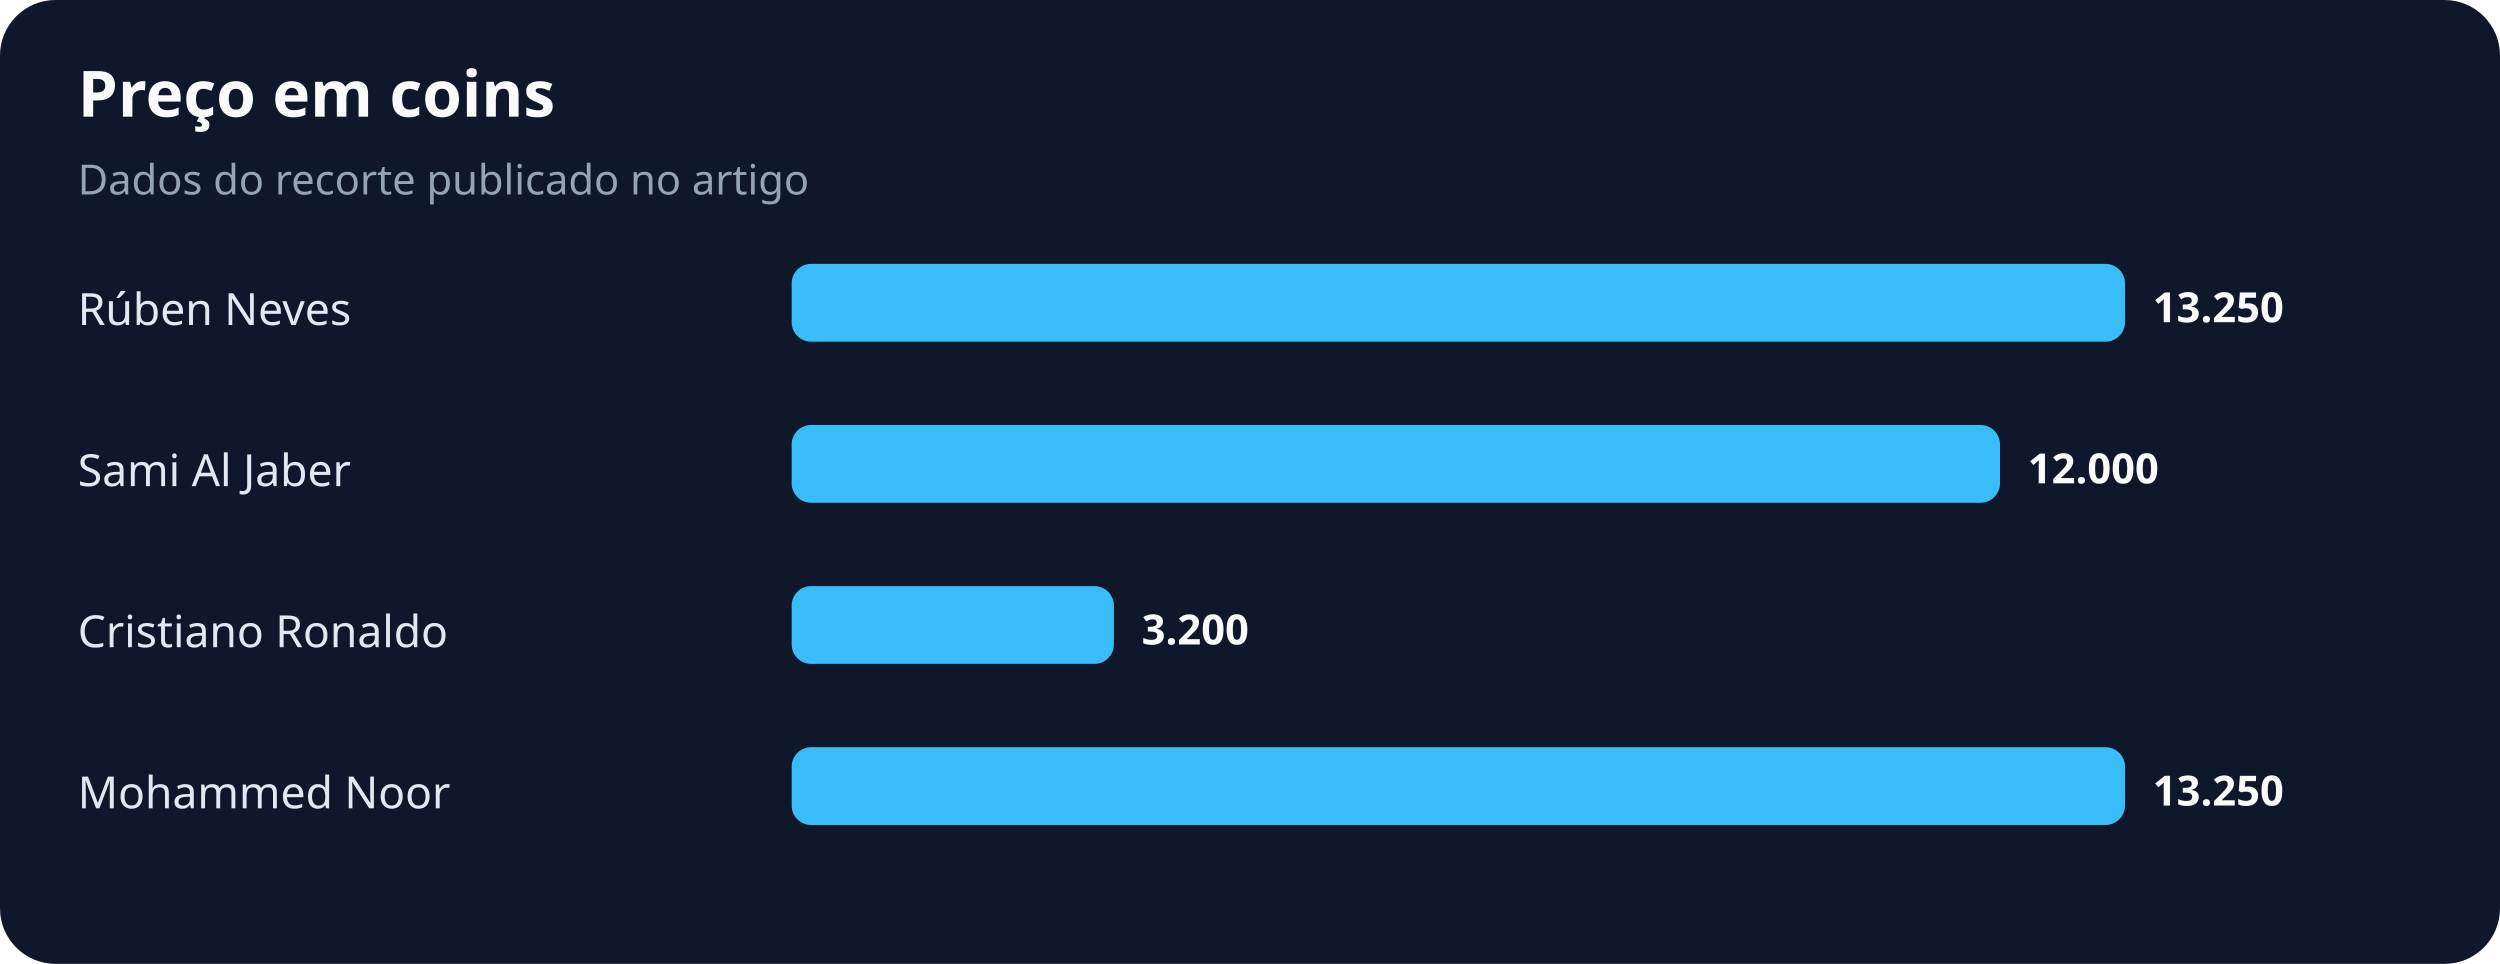
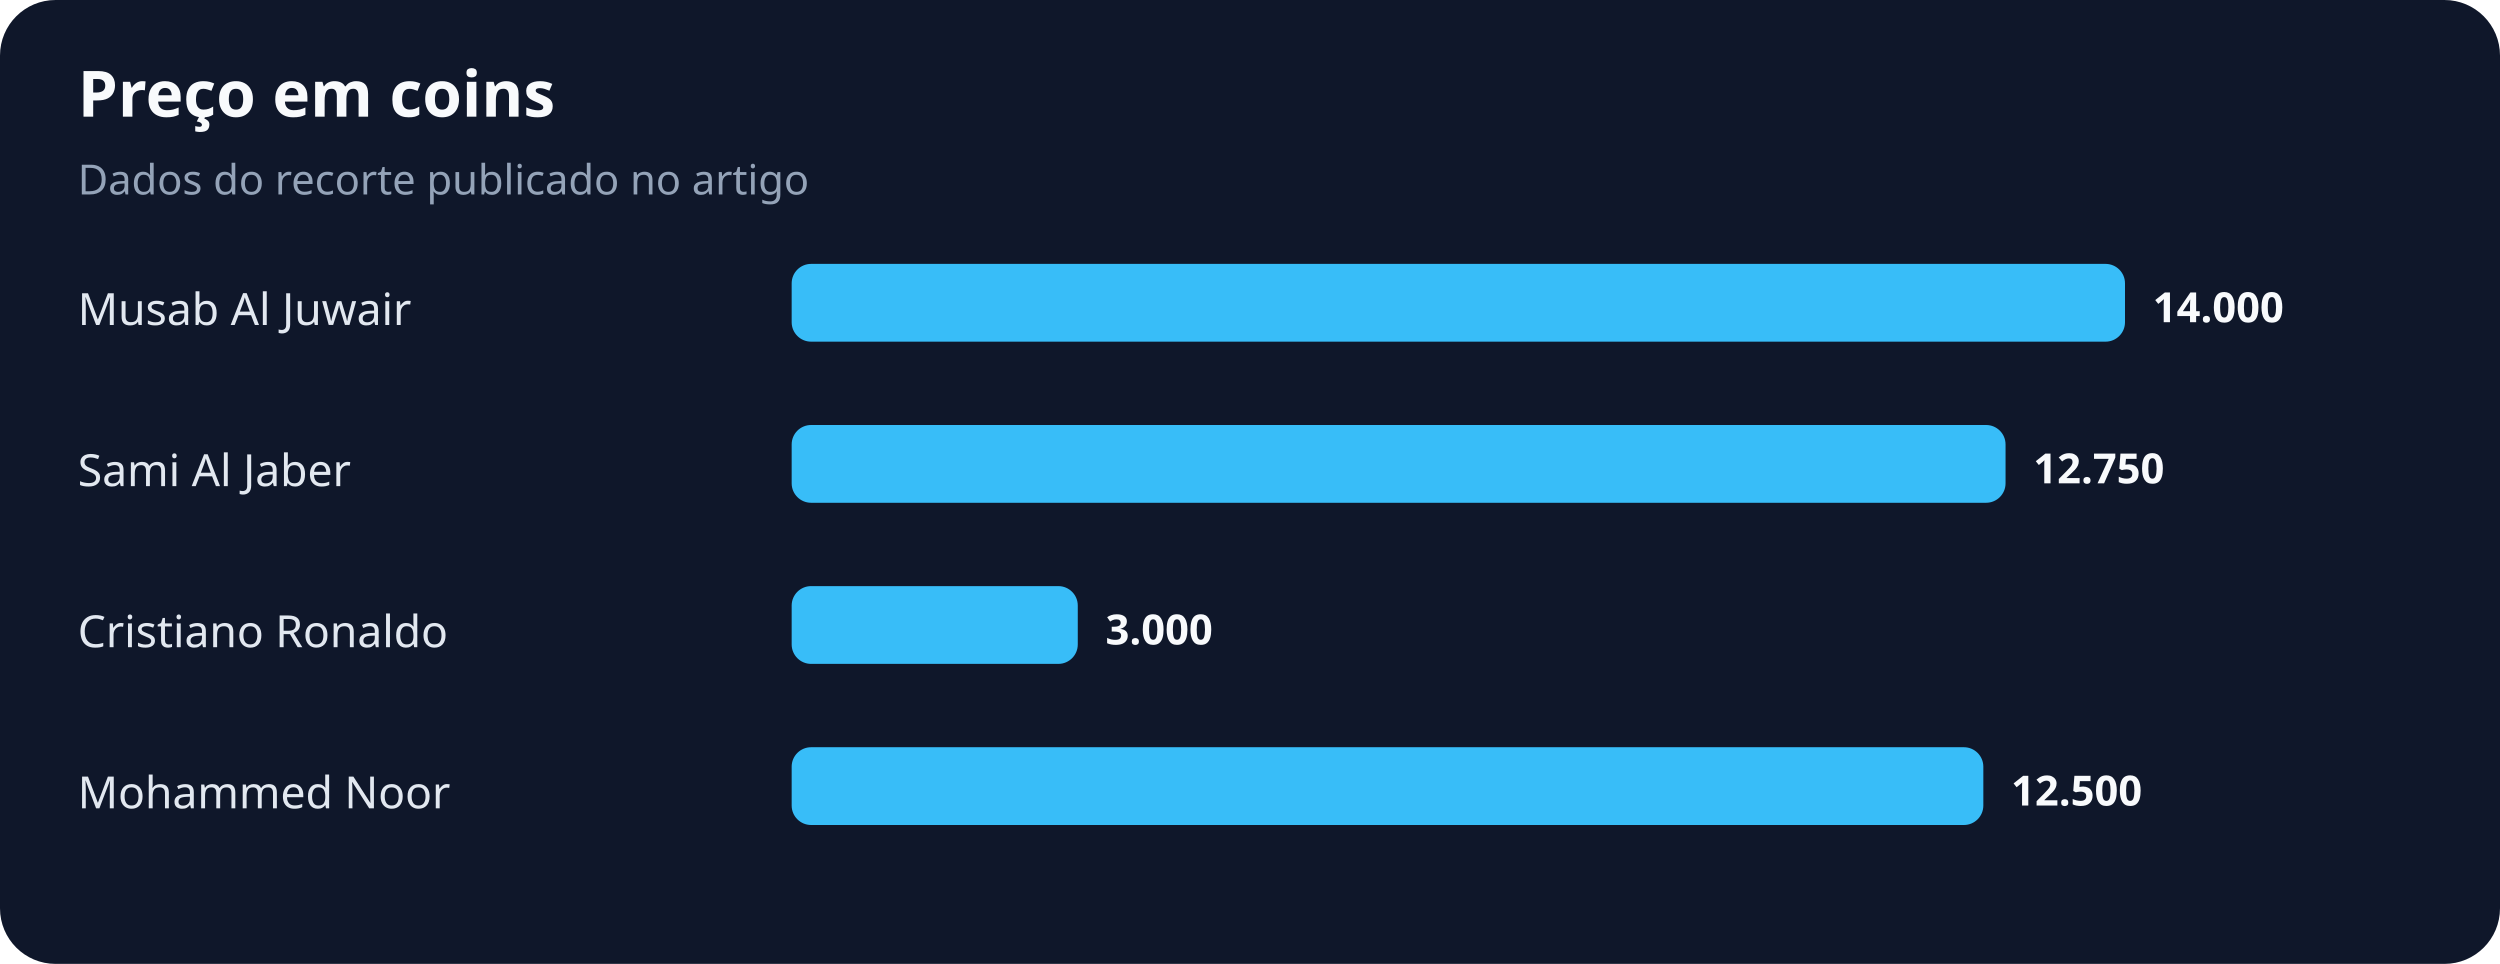
<svg xmlns="http://www.w3.org/2000/svg" width="900" height="347" viewBox="0 0 900 347" role="img" aria-labelledby="title desc">
  <rect width="100%" height="100%" rx="20" fill="#0f172a" />
  <text x="28" y="42" fill="#f8fafc" font-family="system-ui,sans-serif" font-size="23" font-weight="700">Preço em coins</text>
  <text x="28" y="70" fill="#94a3b8" font-family="system-ui,sans-serif" font-size="15">Dados do recorte publicado no artigo</text>
-   <text x="28" y="117" fill="#e2e8f0" font-family="system-ui,sans-serif" font-size="16">Rúben Neves</text>
+   <text x="28" y="117" fill="#e2e8f0" font-family="system-ui,sans-serif" font-size="16">Musab Al Juwair</text>
  <rect x="285" y="95" width="480" height="28" rx="7" fill="#38bdf8" />
-   <text x="775" y="116" fill="#f8fafc" font-family="system-ui,sans-serif" font-size="15" font-weight="700">13.250</text>
+   <text x="775" y="116" fill="#f8fafc" font-family="system-ui,sans-serif" font-size="15" font-weight="700">14.000</text>
  <text x="28" y="175" fill="#e2e8f0" font-family="system-ui,sans-serif" font-size="16">Sami Al Jaber</text>
-   <rect x="285" y="153" width="435" height="28" rx="7" fill="#38bdf8" />
-   <text x="730" y="174" fill="#f8fafc" font-family="system-ui,sans-serif" font-size="15" font-weight="700">12.000</text>
+   <rect x="285" y="153" width="437" height="28" rx="7" fill="#38bdf8" />
+   <text x="732" y="174" fill="#f8fafc" font-family="system-ui,sans-serif" font-size="15" font-weight="700">12.750</text>
  <text x="28" y="233" fill="#e2e8f0" font-family="system-ui,sans-serif" font-size="16">Cristiano Ronaldo</text>
-   <rect x="285" y="211" width="116" height="28" rx="7" fill="#38bdf8" />
-   <text x="411" y="232" fill="#f8fafc" font-family="system-ui,sans-serif" font-size="15" font-weight="700">3.200</text>
+   <rect x="285" y="211" width="103" height="28" rx="7" fill="#38bdf8" />
+   <text x="398" y="232" fill="#f8fafc" font-family="system-ui,sans-serif" font-size="15" font-weight="700">3.000</text>
  <text x="28" y="291" fill="#e2e8f0" font-family="system-ui,sans-serif" font-size="16">Mohammed Noor</text>
-   <rect x="285" y="269" width="480" height="28" rx="7" fill="#38bdf8" />
-   <text x="775" y="290" fill="#f8fafc" font-family="system-ui,sans-serif" font-size="15" font-weight="700">13.250</text>
+   <rect x="285" y="269" width="429" height="28" rx="7" fill="#38bdf8" />
+   <text x="724" y="290" fill="#f8fafc" font-family="system-ui,sans-serif" font-size="15" font-weight="700">12.500</text>
</svg>
